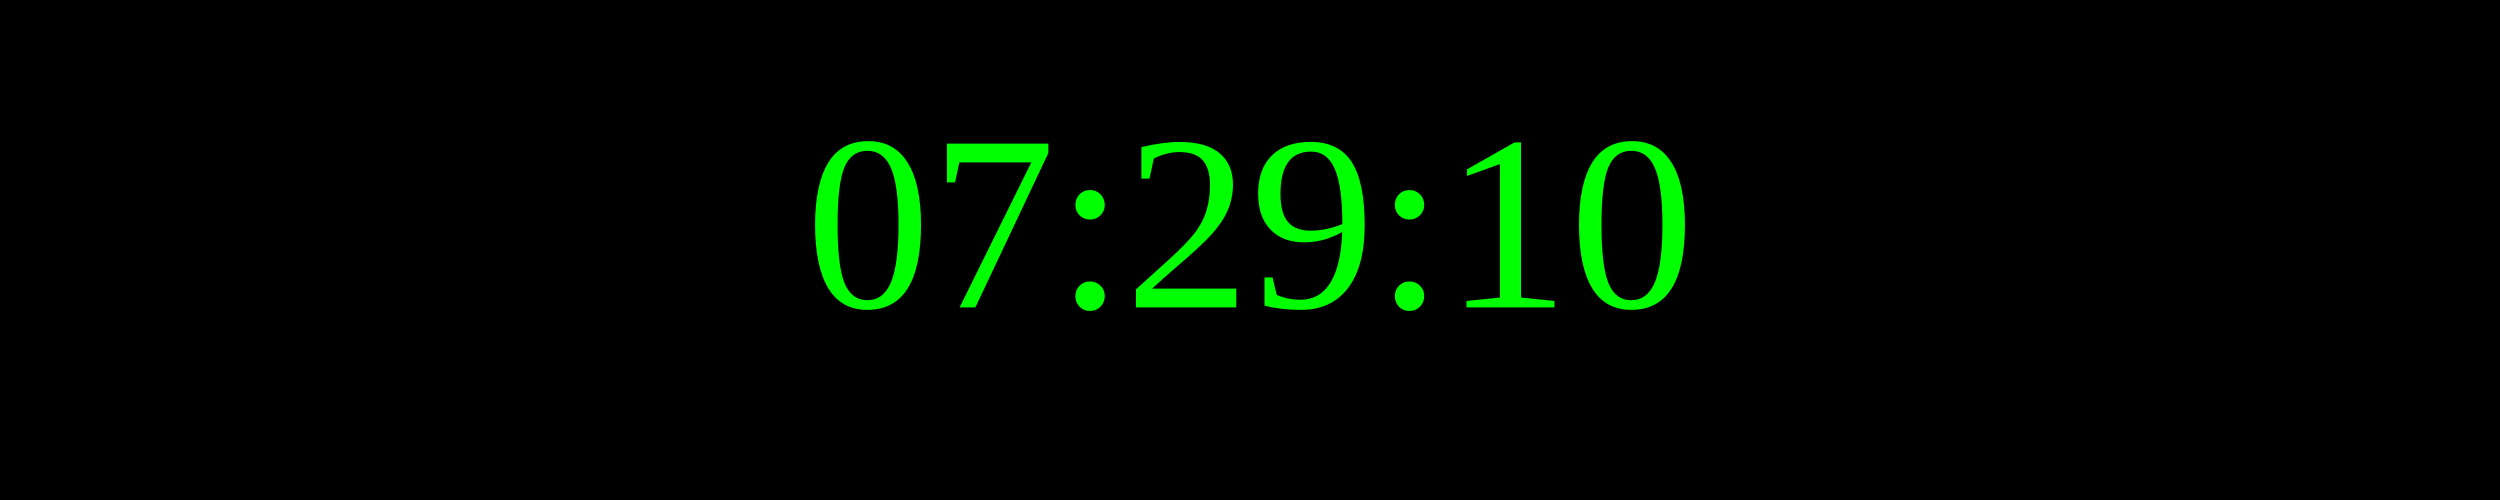
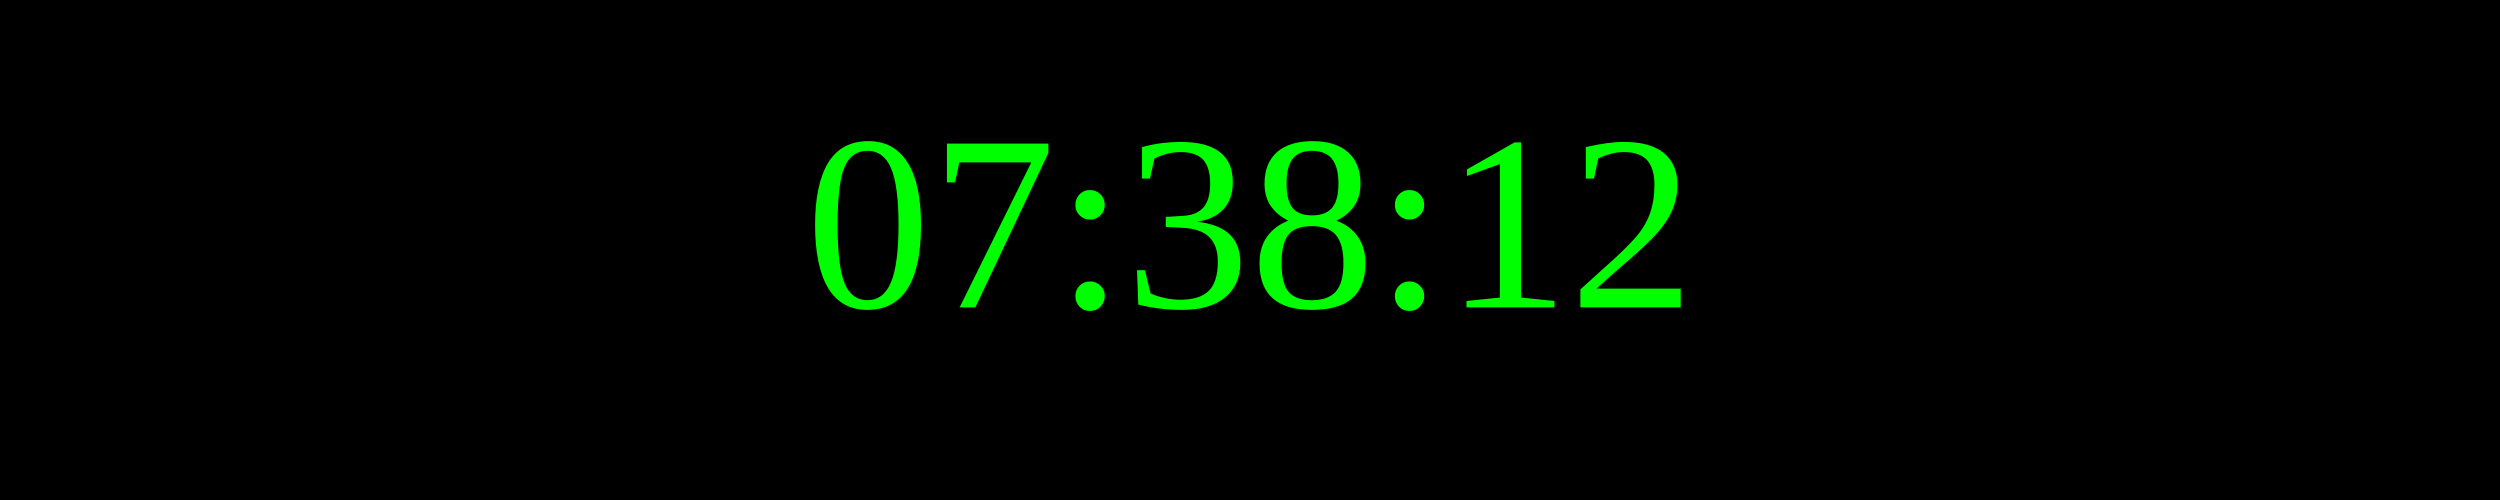
<svg xmlns="http://www.w3.org/2000/svg" width="250" height="50">
  <rect width="100%" height="100%" fill="black" />
  <text x="50%" y="50%" font-size="25" fill="lime" text-anchor="middle" dominant-baseline="middle">
- 07:29:10
+ 07:38:12
</text>
</svg>
